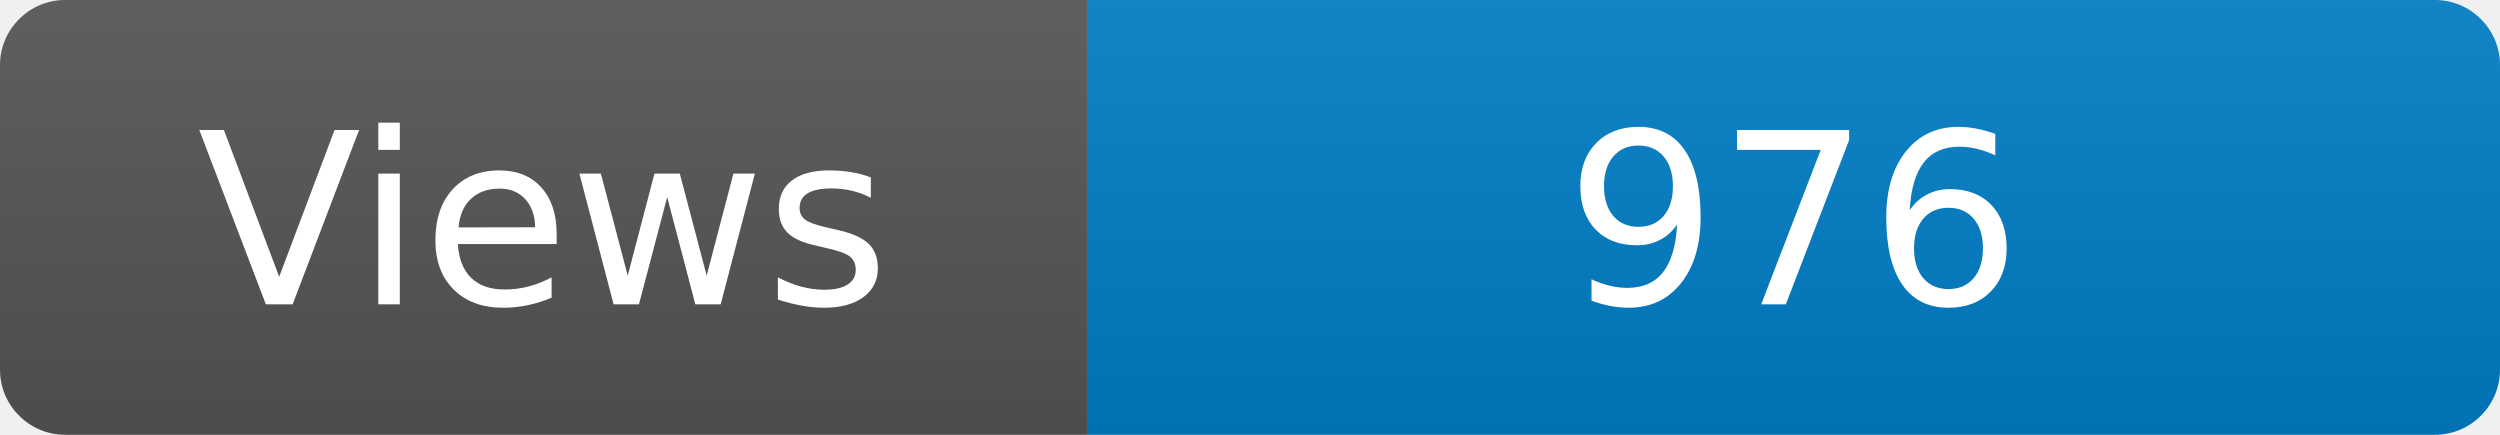
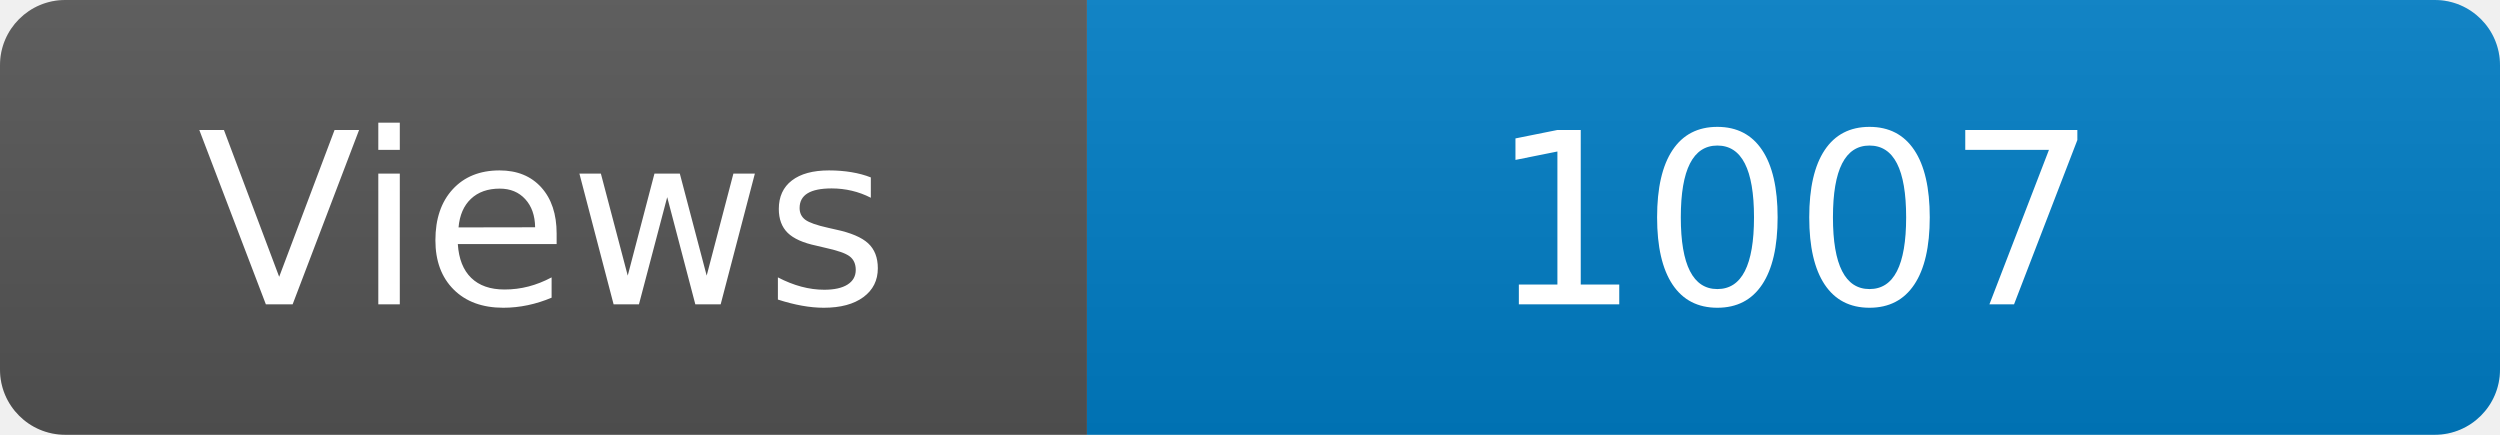
<svg xmlns="http://www.w3.org/2000/svg" width="115" height="20" role="img" aria-label="Maintained?: yes">
  <linearGradient id="s" x2="0" y2="100%">
    <stop offset="0" stop-color="#bbb" stop-opacity=".1" />
    <stop offset="1" stop-opacity=".1" />
  </linearGradient>
  <clipPath id="r">
    <rect width="115" height="20" rx="3" fill="#fff" />
  </clipPath>
  <g clip-path="url(#r)">
    <rect width="50" height="20" fill="#555" />
    <rect x="50" width="160" height="20" fill="#007ec6" />
    <rect width="115" height="20" fill="url(#s)" />
  </g>
  <g fill="#fff" text-anchor="middle" font-family="Verdana,Geneva,DejaVu Sans,sans-serif" font-size="110">
    <text x="250" y="140" transform="scale(.1)" fill="#fff">Views</text>
-     <text x="825" y="140" transform="scale(.1)" fill="#fff">976</text>
+     <text x="825" y="140" transform="scale(.1)" fill="#fff">1007</text>
  </g>
</svg>
